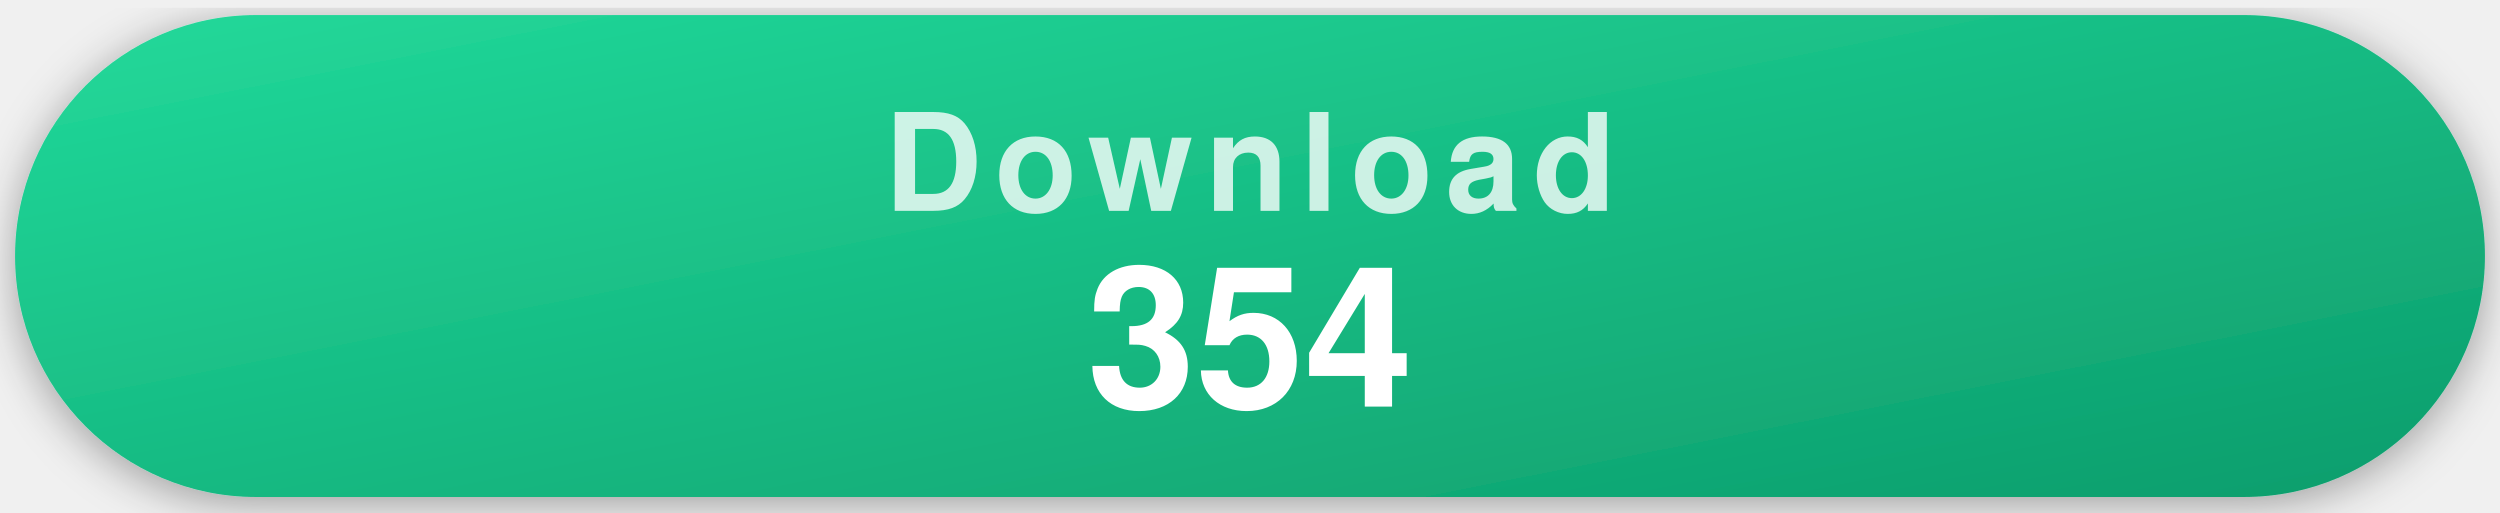
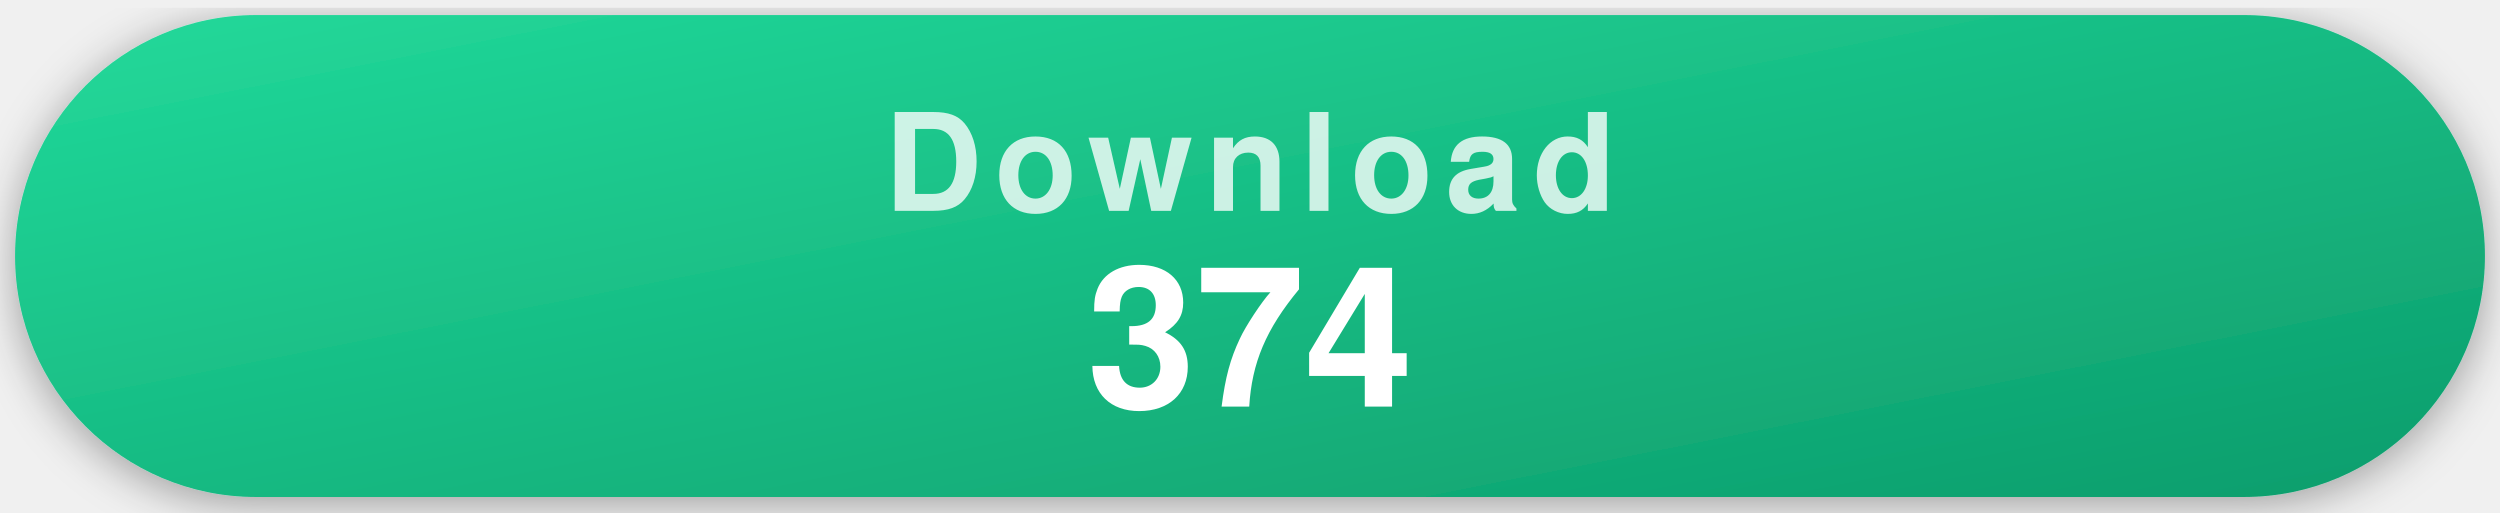
- <svg xmlns="http://www.w3.org/2000/svg" width="332" height="68" viewBox="0 0 332 68" role="img" aria-label="354 downloads">
+ <svg xmlns="http://www.w3.org/2000/svg" width="332" height="68" viewBox="0 0 332 68" role="img" aria-label="374 downloads">
  <style>
    .pill { filter: drop-shadow(0 1px 3px rgba(0,0,0,.35)); }
    .label { font-family: -apple-system, "Segoe UI", Helvetica, Arial, sans-serif; font-weight: 700; font-size: 18px; letter-spacing: .09em; text-transform: uppercase; fill: rgba(255,255,255,.78); text-anchor: middle; }
    .value { font-family: -apple-system, "Segoe UI", Helvetica, Arial, sans-serif; font-weight: 700; font-size: 26px; fill: #fff; text-anchor: middle; }
  </style>
  <defs>
    <linearGradient id="gDownload" x1="0" y1="0" x2="1" y2="1">
      <stop offset="0" stop-color="#22d99a" />
      <stop offset="1" stop-color="#0d9d6c" />
    </linearGradient>
  </defs>
  <g class="pill">
    <rect x="2" y="2" width="328" height="64" rx="32" fill="url(#gDownload)" />
    <text x="166" y="28" class="label">Download</text>
-     <text x="166" y="54" class="value">354</text>
+     <text x="166" y="54" class="value">374</text>
  </g>
</svg>
